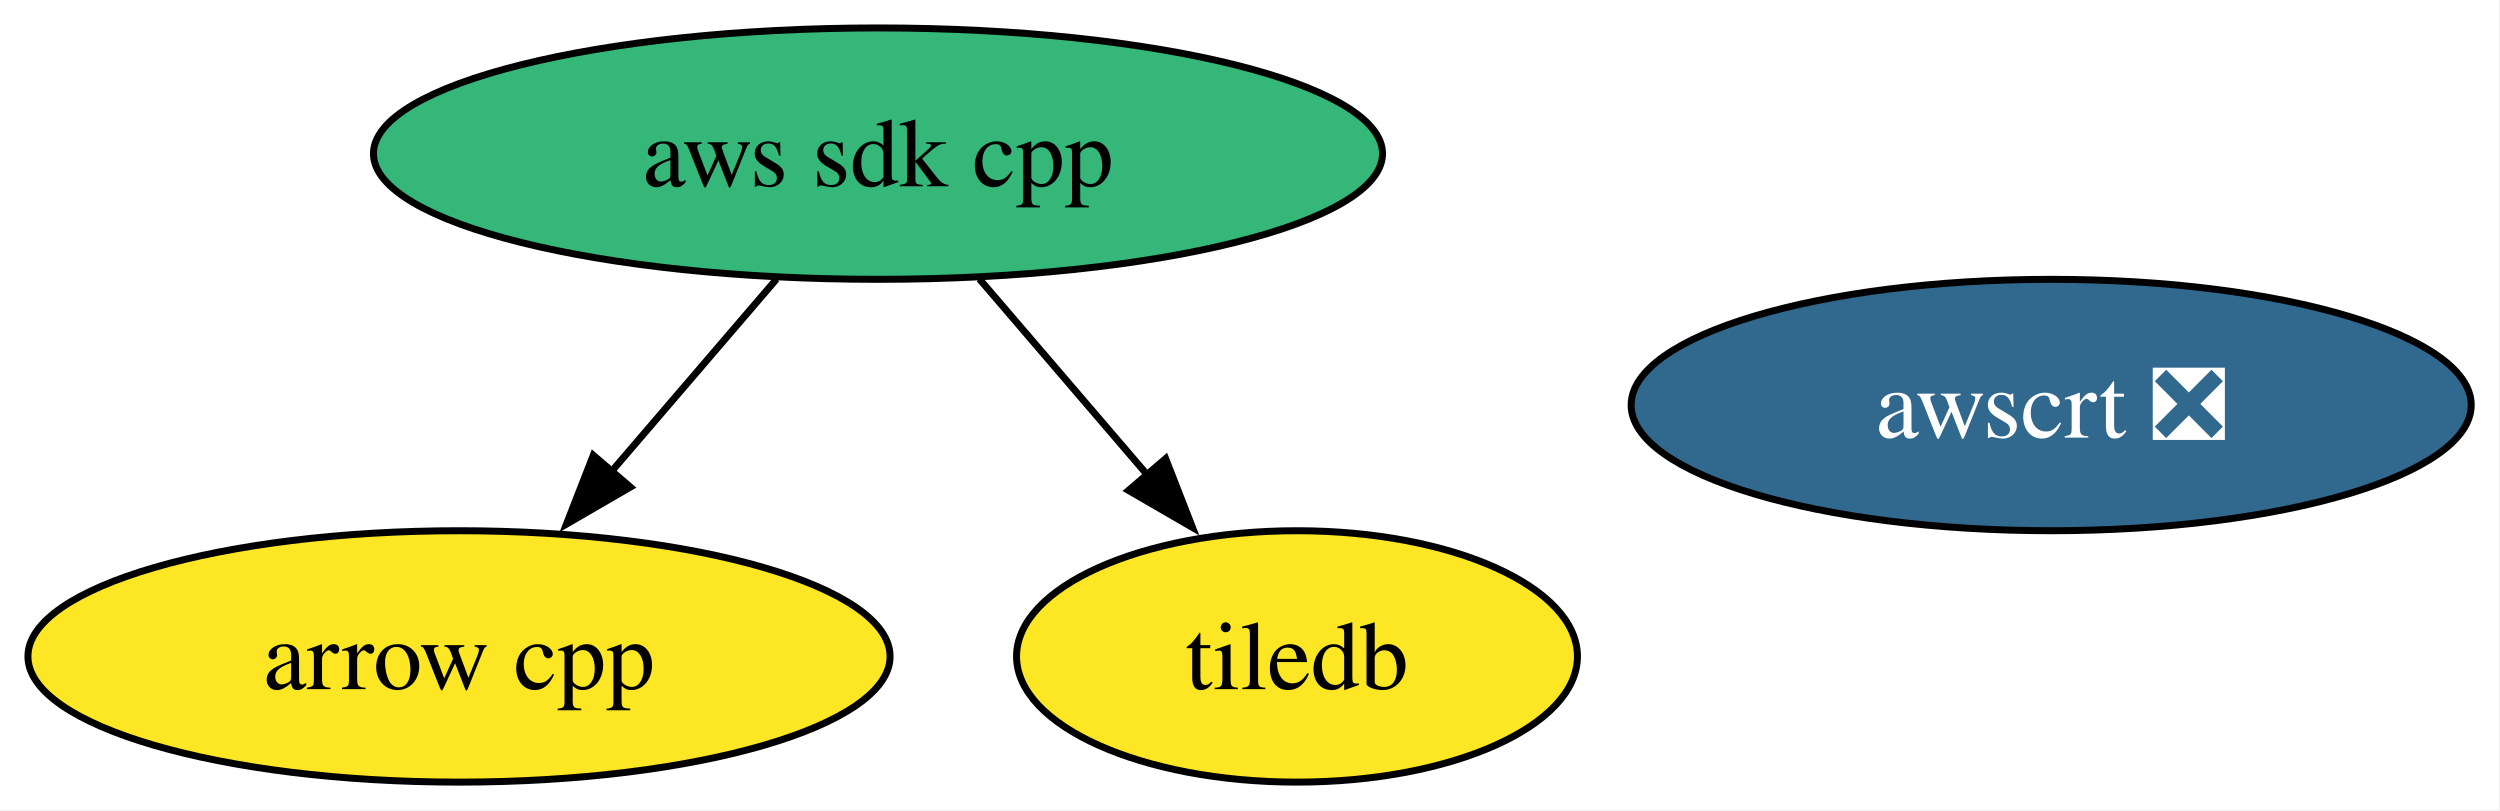
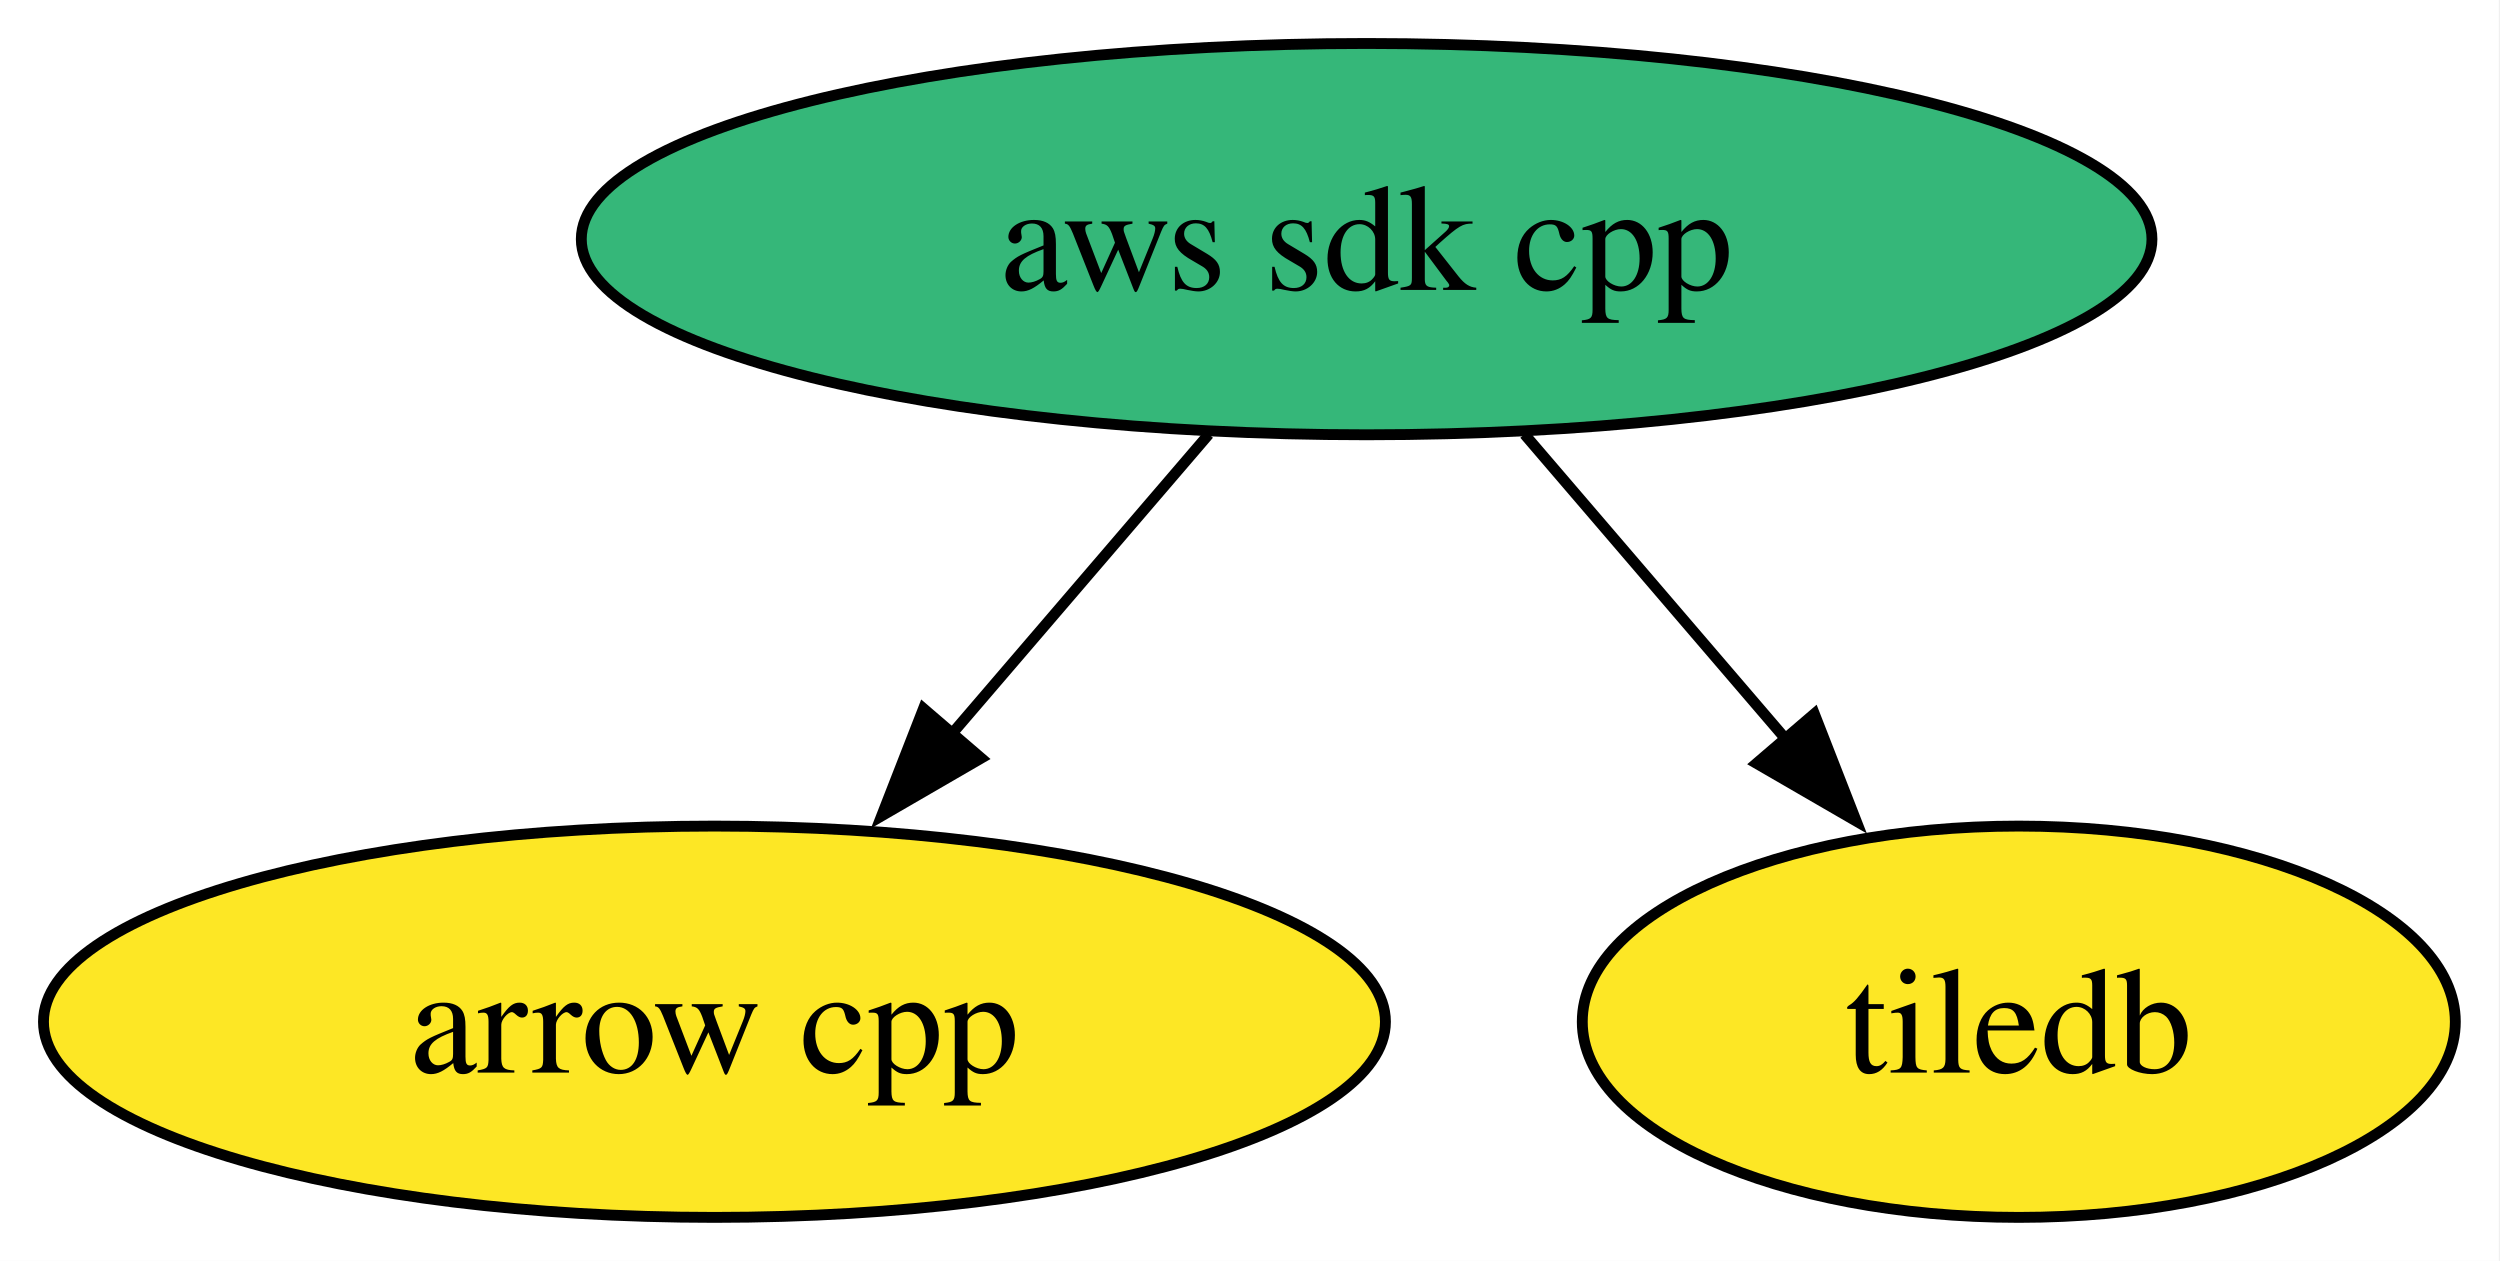
- <svg xmlns="http://www.w3.org/2000/svg" xmlns:xlink="http://www.w3.org/1999/xlink" width="358pt" height="116pt" viewBox="0.00 0.00 358.00 116.00">
+ <svg xmlns="http://www.w3.org/2000/svg" xmlns:xlink="http://www.w3.org/1999/xlink" width="230pt" height="116pt" viewBox="0.00 0.00 230.00 116.00">
  <g id="graph0" class="graph" transform="scale(1 1) rotate(0) translate(4 112)">
-     <polygon fill="white" stroke="none" points="-4,4 -4,-112 353.88,-112 353.88,4 -4,4" />
+     <polygon fill="white" stroke="none" points="-4,4 -4,-112 225.89,-112 225.89,4 -4,4" />
    <g id="node1" class="node">
      <g id="a_node1">
        <a xlink:href="https://github.com/conda-forge/arrow-cpp-feedstock" xlink:title="arrow cpp">
          <ellipse fill="#fde725" stroke="black" cx="61.73" cy="-18" rx="61.73" ry="18" />
          <text xml:space="preserve" text-anchor="middle" x="61.73" y="-13.32" font-family="Times,serif" font-size="14.00">arrow cpp</text>
        </a>
      </g>
    </g>
    <g id="node2" class="node">
      <g id="a_node2">
        <a xlink:href="https://github.com/conda-forge/tiledb-feedstock" xlink:title="tiledb">
          <ellipse fill="#fde725" stroke="black" cx="181.73" cy="-18" rx="40.16" ry="18" />
          <text xml:space="preserve" text-anchor="middle" x="181.73" y="-13.32" font-family="Times,serif" font-size="14.00">tiledb</text>
        </a>
      </g>
    </g>
    <g id="node3" class="node">
      <g id="a_node3">
        <a xlink:href="https://github.com/conda-forge/aws-sdk-cpp-feedstock" xlink:title="aws sdk cpp">
          <ellipse fill="#35b779" stroke="black" cx="121.73" cy="-90" rx="72.25" ry="18" />
          <text xml:space="preserve" text-anchor="middle" x="121.73" y="-85.33" font-family="Times,serif" font-size="14.00">aws sdk cpp</text>
        </a>
      </g>
    </g>
    <g id="edge1" class="edge">
      <path fill="none" stroke="black" d="M107.21,-72.05C100.06,-63.71 91.29,-53.49 83.37,-44.25" />
      <polygon fill="black" stroke="black" points="86.27,-42.25 77.11,-36.94 80.96,-46.81 86.27,-42.25" />
    </g>
    <g id="edge2" class="edge">
      <path fill="none" stroke="black" d="M136.25,-72.05C143.51,-63.59 152.42,-53.19 160.43,-43.84" />
      <polygon fill="black" stroke="black" points="162.92,-46.33 166.77,-36.46 157.6,-41.77 162.92,-46.33" />
    </g>
-     <g id="node4" class="node">
-       <g id="a_node4">
-         <a xlink:href="https://github.com/conda-forge/awscrt-feedstock/pull/666" xlink:title="awscrt ❎">
-           <ellipse fill="#31688e" stroke="black" cx="289.73" cy="-54" rx="60.15" ry="18" />
-           <text xml:space="preserve" text-anchor="middle" x="289.73" y="-49.33" font-family="Times,serif" font-size="14.00" fill="white">awscrt ❎</text>
-         </a>
-       </g>
-     </g>
  </g>
</svg>
